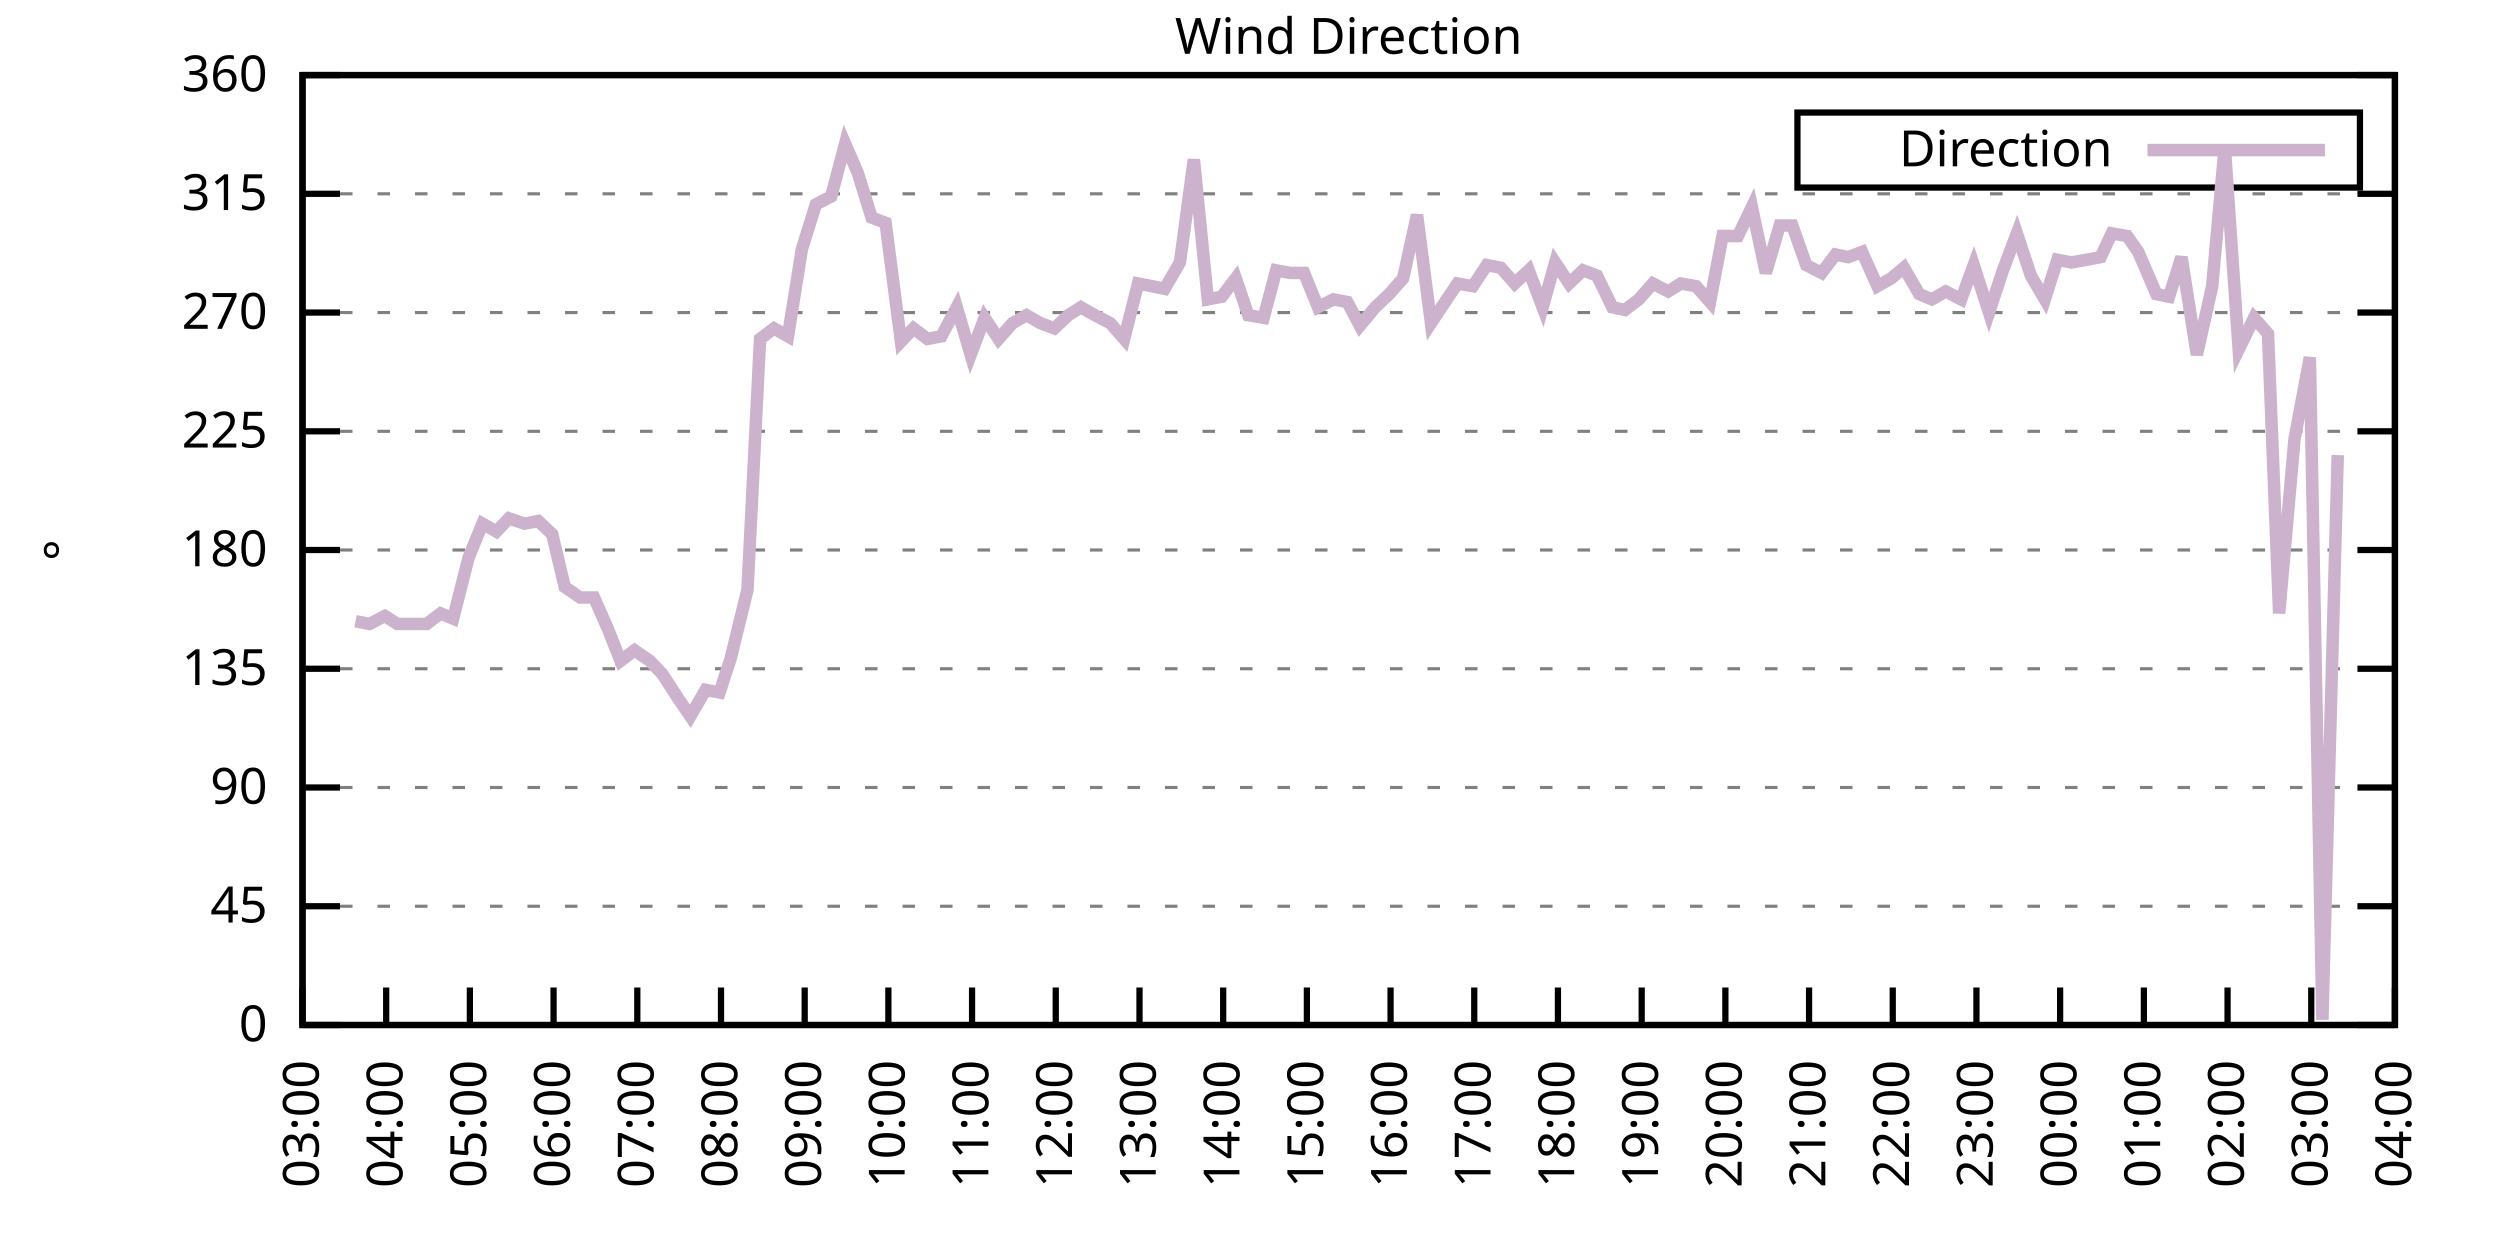
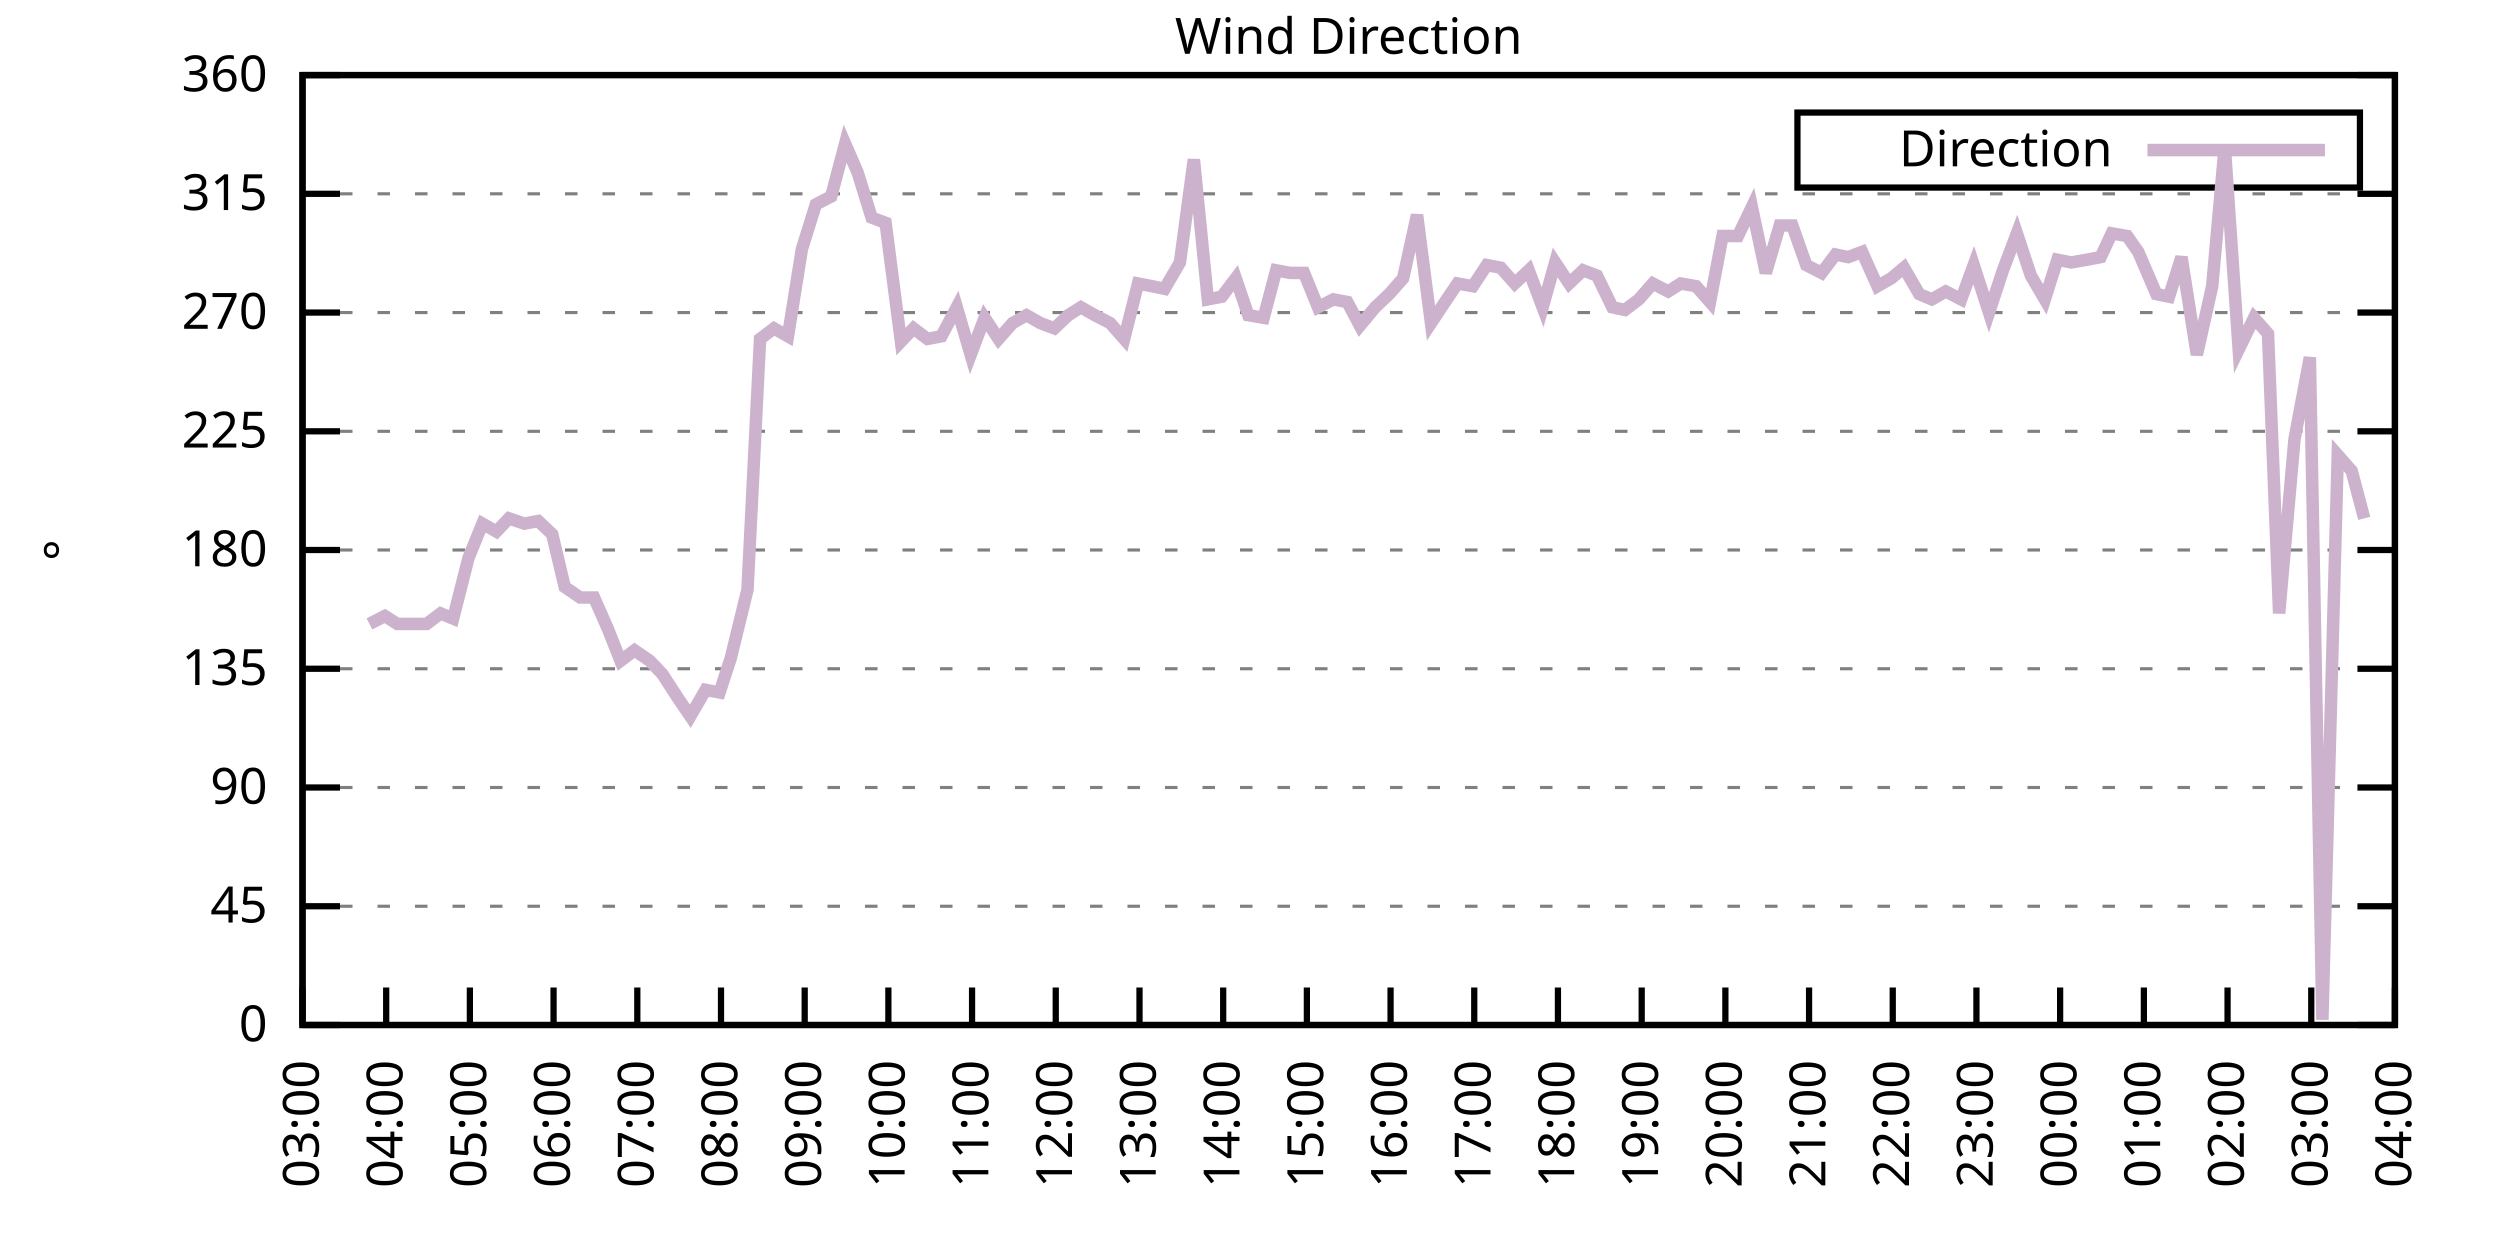
<svg xmlns="http://www.w3.org/2000/svg" xmlns:xlink="http://www.w3.org/1999/xlink" width="400" height="200" viewBox="0 0 400 200">
  <g id="gnuplot_canvas">
    <rect x="0" y="0" width="400" height="200" fill="none" />
    <defs>
      <circle id="gpDot" r="0.5" stroke-width="0.5" stroke="currentColor" />
      <path id="gpPt0" stroke-width="0.333" stroke="currentColor" d="M-1,0 h2 M0,-1 v2" />
      <path id="gpPt1" stroke-width="0.333" stroke="currentColor" d="M-1,-1 L1,1 M1,-1 L-1,1" />
      <path id="gpPt2" stroke-width="0.333" stroke="currentColor" d="M-1,0 L1,0 M0,-1 L0,1 M-1,-1 L1,1 M-1,1 L1,-1" />
      <rect id="gpPt3" stroke-width="0.333" stroke="currentColor" x="-1" y="-1" width="2" height="2" />
      <rect id="gpPt4" stroke-width="0.333" stroke="currentColor" fill="currentColor" x="-1" y="-1" width="2" height="2" />
      <circle id="gpPt5" stroke-width="0.333" stroke="currentColor" cx="0" cy="0" r="1" />
      <use xlink:href="#gpPt5" id="gpPt6" fill="currentColor" stroke="none" />
      <path id="gpPt7" stroke-width="0.333" stroke="currentColor" d="M0,-1.33 L-1.33,0.67 L1.33,0.67 z" />
      <use xlink:href="#gpPt7" id="gpPt8" fill="currentColor" stroke="none" />
      <use xlink:href="#gpPt7" id="gpPt9" stroke="currentColor" transform="rotate(180)" />
      <use xlink:href="#gpPt9" id="gpPt10" fill="currentColor" stroke="none" />
      <use xlink:href="#gpPt3" id="gpPt11" stroke="currentColor" transform="rotate(45)" />
      <use xlink:href="#gpPt11" id="gpPt12" fill="currentColor" stroke="none" />
      <path id="gpPt13" stroke-width="0.333" stroke="currentColor" d="M0,1.330 L1.265,0.411 L0.782,-1.067 L-0.782,-1.076 L-1.265,0.411 z" />
      <use xlink:href="#gpPt13" id="gpPt14" fill="currentColor" stroke="none" />
      <filter id="textbox" filterUnits="objectBoundingBox" x="0" y="0" height="1" width="1">
        <feFlood flood-color="white" flood-opacity="1" result="bgnd" />
        <feComposite in="SourceGraphic" in2="bgnd" operator="atop" />
      </filter>
      <filter id="greybox" filterUnits="objectBoundingBox" x="0" y="0" height="1" width="1">
        <feFlood flood-color="lightgrey" flood-opacity="1" result="grey" />
        <feComposite in="SourceGraphic" in2="grey" operator="atop" />
      </filter>
    </defs>
    <g fill="none" color="white" stroke="currentColor" stroke-width="1.00" stroke-linecap="butt" stroke-linejoin="miter">
</g>
    <g fill="none" color="black" stroke="currentColor" stroke-width="1.00" stroke-linecap="butt" stroke-linejoin="miter">
      <g stroke="none" shape-rendering="crispEdges">
        <polygon fill="rgb(255, 255, 255)" points="48.40,164.00 383.18,164.00 383.18,12.02 48.40,12.02 " />
      </g>
    </g>
    <g fill="none" color="black" stroke="currentColor" stroke-width="1.00" stroke-linecap="butt" stroke-linejoin="miter">
</g>
    <g fill="none" color="black" stroke="black" stroke-width="0.50" stroke-linecap="butt" stroke-linejoin="miter">
</g>
    <g fill="none" color="gray" stroke="currentColor" stroke-width="0.50" stroke-linecap="butt" stroke-linejoin="miter">
      <path stroke="gray" stroke-dasharray="2,4" class="gridline" d="M48.40,164.00 L383.19,164.00  " />
    </g>
    <g fill="none" color="gray" stroke="gray" stroke-width="1.00" stroke-linecap="butt" stroke-linejoin="miter">
</g>
    <g fill="none" color="black" stroke="currentColor" stroke-width="1.00" stroke-linecap="butt" stroke-linejoin="miter">
      <path stroke="black" d="M48.40,164.00 L54.40,164.00 M383.19,164.00 L377.19,164.00  " />
      <g transform="translate(42.80,166.60)" stroke="none" fill="black" font-family="Sans" font-size="8.00" text-anchor="end">
        <text>
          <tspan font-family="Sans"> 0</tspan>
        </text>
      </g>
    </g>
    <g fill="none" color="black" stroke="currentColor" stroke-width="1.00" stroke-linecap="butt" stroke-linejoin="miter">
</g>
    <g fill="none" color="black" stroke="black" stroke-width="0.50" stroke-linecap="butt" stroke-linejoin="miter">
</g>
    <g fill="none" color="gray" stroke="currentColor" stroke-width="0.50" stroke-linecap="butt" stroke-linejoin="miter">
      <path stroke="gray" stroke-dasharray="2,4" class="gridline" d="M48.40,145.00 L383.19,145.00  " />
    </g>
    <g fill="none" color="gray" stroke="gray" stroke-width="1.00" stroke-linecap="butt" stroke-linejoin="miter">
</g>
    <g fill="none" color="black" stroke="currentColor" stroke-width="1.00" stroke-linecap="butt" stroke-linejoin="miter">
      <path stroke="black" d="M48.40,145.00 L54.40,145.00 M383.19,145.00 L377.19,145.00  " />
      <g transform="translate(42.80,147.60)" stroke="none" fill="black" font-family="Sans" font-size="8.00" text-anchor="end">
        <text>
          <tspan font-family="Sans"> 45</tspan>
        </text>
      </g>
    </g>
    <g fill="none" color="black" stroke="currentColor" stroke-width="1.00" stroke-linecap="butt" stroke-linejoin="miter">
</g>
    <g fill="none" color="black" stroke="black" stroke-width="0.50" stroke-linecap="butt" stroke-linejoin="miter">
</g>
    <g fill="none" color="gray" stroke="currentColor" stroke-width="0.50" stroke-linecap="butt" stroke-linejoin="miter">
      <path stroke="gray" stroke-dasharray="2,4" class="gridline" d="M48.40,126.00 L383.19,126.00  " />
    </g>
    <g fill="none" color="gray" stroke="gray" stroke-width="1.00" stroke-linecap="butt" stroke-linejoin="miter">
</g>
    <g fill="none" color="black" stroke="currentColor" stroke-width="1.00" stroke-linecap="butt" stroke-linejoin="miter">
      <path stroke="black" d="M48.40,126.00 L54.40,126.00 M383.19,126.00 L377.19,126.00  " />
      <g transform="translate(42.80,128.60)" stroke="none" fill="black" font-family="Sans" font-size="8.00" text-anchor="end">
        <text>
          <tspan font-family="Sans"> 90</tspan>
        </text>
      </g>
    </g>
    <g fill="none" color="black" stroke="currentColor" stroke-width="1.00" stroke-linecap="butt" stroke-linejoin="miter">
</g>
    <g fill="none" color="black" stroke="black" stroke-width="0.50" stroke-linecap="butt" stroke-linejoin="miter">
</g>
    <g fill="none" color="gray" stroke="currentColor" stroke-width="0.50" stroke-linecap="butt" stroke-linejoin="miter">
      <path stroke="gray" stroke-dasharray="2,4" class="gridline" d="M48.40,107.00 L383.19,107.00  " />
    </g>
    <g fill="none" color="gray" stroke="gray" stroke-width="1.00" stroke-linecap="butt" stroke-linejoin="miter">
</g>
    <g fill="none" color="black" stroke="currentColor" stroke-width="1.00" stroke-linecap="butt" stroke-linejoin="miter">
      <path stroke="black" d="M48.40,107.00 L54.40,107.00 M383.19,107.00 L377.19,107.00  " />
      <g transform="translate(42.80,109.60)" stroke="none" fill="black" font-family="Sans" font-size="8.00" text-anchor="end">
        <text>
          <tspan font-family="Sans"> 135</tspan>
        </text>
      </g>
    </g>
    <g fill="none" color="black" stroke="currentColor" stroke-width="1.00" stroke-linecap="butt" stroke-linejoin="miter">
</g>
    <g fill="none" color="black" stroke="black" stroke-width="0.50" stroke-linecap="butt" stroke-linejoin="miter">
</g>
    <g fill="none" color="gray" stroke="currentColor" stroke-width="0.50" stroke-linecap="butt" stroke-linejoin="miter">
      <path stroke="gray" stroke-dasharray="2,4" class="gridline" d="M48.40,88.00 L383.19,88.00  " />
    </g>
    <g fill="none" color="gray" stroke="gray" stroke-width="1.00" stroke-linecap="butt" stroke-linejoin="miter">
</g>
    <g fill="none" color="black" stroke="currentColor" stroke-width="1.00" stroke-linecap="butt" stroke-linejoin="miter">
      <path stroke="black" d="M48.40,88.00 L54.40,88.00 M383.19,88.00 L377.19,88.00  " />
      <g transform="translate(42.80,90.60)" stroke="none" fill="black" font-family="Sans" font-size="8.00" text-anchor="end">
        <text>
          <tspan font-family="Sans"> 180</tspan>
        </text>
      </g>
    </g>
    <g fill="none" color="black" stroke="currentColor" stroke-width="1.00" stroke-linecap="butt" stroke-linejoin="miter">
</g>
    <g fill="none" color="black" stroke="black" stroke-width="0.50" stroke-linecap="butt" stroke-linejoin="miter">
</g>
    <g fill="none" color="gray" stroke="currentColor" stroke-width="0.50" stroke-linecap="butt" stroke-linejoin="miter">
      <path stroke="gray" stroke-dasharray="2,4" class="gridline" d="M48.40,69.01 L383.19,69.01  " />
    </g>
    <g fill="none" color="gray" stroke="gray" stroke-width="1.00" stroke-linecap="butt" stroke-linejoin="miter">
</g>
    <g fill="none" color="black" stroke="currentColor" stroke-width="1.00" stroke-linecap="butt" stroke-linejoin="miter">
      <path stroke="black" d="M48.40,69.01 L54.40,69.01 M383.19,69.01 L377.19,69.01  " />
      <g transform="translate(42.80,71.61)" stroke="none" fill="black" font-family="Sans" font-size="8.00" text-anchor="end">
        <text>
          <tspan font-family="Sans"> 225</tspan>
        </text>
      </g>
    </g>
    <g fill="none" color="black" stroke="currentColor" stroke-width="1.00" stroke-linecap="butt" stroke-linejoin="miter">
</g>
    <g fill="none" color="black" stroke="black" stroke-width="0.50" stroke-linecap="butt" stroke-linejoin="miter">
</g>
    <g fill="none" color="gray" stroke="currentColor" stroke-width="0.50" stroke-linecap="butt" stroke-linejoin="miter">
      <path stroke="gray" stroke-dasharray="2,4" class="gridline" d="M48.40,50.01 L383.19,50.01  " />
    </g>
    <g fill="none" color="gray" stroke="gray" stroke-width="1.00" stroke-linecap="butt" stroke-linejoin="miter">
</g>
    <g fill="none" color="black" stroke="currentColor" stroke-width="1.00" stroke-linecap="butt" stroke-linejoin="miter">
      <path stroke="black" d="M48.40,50.01 L54.40,50.01 M383.19,50.01 L377.19,50.01  " />
      <g transform="translate(42.80,52.61)" stroke="none" fill="black" font-family="Sans" font-size="8.00" text-anchor="end">
        <text>
          <tspan font-family="Sans"> 270</tspan>
        </text>
      </g>
    </g>
    <g fill="none" color="black" stroke="currentColor" stroke-width="1.00" stroke-linecap="butt" stroke-linejoin="miter">
</g>
    <g fill="none" color="black" stroke="black" stroke-width="0.50" stroke-linecap="butt" stroke-linejoin="miter">
</g>
    <g fill="none" color="gray" stroke="currentColor" stroke-width="0.50" stroke-linecap="butt" stroke-linejoin="miter">
      <path stroke="gray" stroke-dasharray="2,4" class="gridline" d="M48.40,31.01 L383.19,31.01  " />
    </g>
    <g fill="none" color="gray" stroke="gray" stroke-width="1.00" stroke-linecap="butt" stroke-linejoin="miter">
</g>
    <g fill="none" color="black" stroke="currentColor" stroke-width="1.00" stroke-linecap="butt" stroke-linejoin="miter">
      <path stroke="black" d="M48.40,31.01 L54.40,31.01 M383.19,31.01 L377.19,31.01  " />
      <g transform="translate(42.80,33.61)" stroke="none" fill="black" font-family="Sans" font-size="8.00" text-anchor="end">
        <text>
          <tspan font-family="Sans"> 315</tspan>
        </text>
      </g>
    </g>
    <g fill="none" color="black" stroke="currentColor" stroke-width="1.00" stroke-linecap="butt" stroke-linejoin="miter">
</g>
    <g fill="none" color="black" stroke="black" stroke-width="0.50" stroke-linecap="butt" stroke-linejoin="miter">
</g>
    <g fill="none" color="gray" stroke="currentColor" stroke-width="0.50" stroke-linecap="butt" stroke-linejoin="miter">
      <path stroke="gray" stroke-dasharray="2,4" class="gridline" d="M48.40,12.01 L383.19,12.01  " />
    </g>
    <g fill="none" color="gray" stroke="gray" stroke-width="1.00" stroke-linecap="butt" stroke-linejoin="miter">
</g>
    <g fill="none" color="black" stroke="currentColor" stroke-width="1.00" stroke-linecap="butt" stroke-linejoin="miter">
      <path stroke="black" d="M48.40,12.01 L54.40,12.01 M383.19,12.01 L377.19,12.01  " />
      <g transform="translate(42.80,14.61)" stroke="none" fill="black" font-family="Sans" font-size="8.00" text-anchor="end">
        <text>
          <tspan font-family="Sans"> 360</tspan>
        </text>
      </g>
    </g>
    <g fill="none" color="black" stroke="currentColor" stroke-width="1.00" stroke-linecap="butt" stroke-linejoin="miter">
      <path stroke="black" d="M48.40,164.00 L48.40,158.00  " />
      <g transform="translate(51.00,169.60) rotate(270.00)" stroke="none" fill="black" font-family="Sans" font-size="8.00" text-anchor="end">
        <text>
          <tspan font-family="Sans">03:00</tspan>
        </text>
      </g>
    </g>
    <g fill="none" color="black" stroke="currentColor" stroke-width="1.00" stroke-linecap="butt" stroke-linejoin="miter">
      <path stroke="black" d="M61.79,164.00 L61.79,158.00  " />
      <g transform="translate(64.39,169.60) rotate(270.00)" stroke="none" fill="black" font-family="Sans" font-size="8.00" text-anchor="end">
        <text>
          <tspan font-family="Sans">04:00</tspan>
        </text>
      </g>
    </g>
    <g fill="none" color="black" stroke="currentColor" stroke-width="1.00" stroke-linecap="butt" stroke-linejoin="miter">
      <path stroke="black" d="M75.18,164.00 L75.18,158.00  " />
      <g transform="translate(77.78,169.60) rotate(270.00)" stroke="none" fill="black" font-family="Sans" font-size="8.00" text-anchor="end">
        <text>
          <tspan font-family="Sans">05:00</tspan>
        </text>
      </g>
    </g>
    <g fill="none" color="black" stroke="currentColor" stroke-width="1.00" stroke-linecap="butt" stroke-linejoin="miter">
      <path stroke="black" d="M88.57,164.00 L88.57,158.00  " />
      <g transform="translate(91.17,169.60) rotate(270.00)" stroke="none" fill="black" font-family="Sans" font-size="8.00" text-anchor="end">
        <text>
          <tspan font-family="Sans">06:00</tspan>
        </text>
      </g>
    </g>
    <g fill="none" color="black" stroke="currentColor" stroke-width="1.00" stroke-linecap="butt" stroke-linejoin="miter">
      <path stroke="black" d="M101.97,164.00 L101.97,158.00  " />
      <g transform="translate(104.57,169.60) rotate(270.00)" stroke="none" fill="black" font-family="Sans" font-size="8.00" text-anchor="end">
        <text>
          <tspan font-family="Sans">07:00</tspan>
        </text>
      </g>
    </g>
    <g fill="none" color="black" stroke="currentColor" stroke-width="1.00" stroke-linecap="butt" stroke-linejoin="miter">
      <path stroke="black" d="M115.36,164.00 L115.36,158.00  " />
      <g transform="translate(117.96,169.60) rotate(270.00)" stroke="none" fill="black" font-family="Sans" font-size="8.00" text-anchor="end">
        <text>
          <tspan font-family="Sans">08:00</tspan>
        </text>
      </g>
    </g>
    <g fill="none" color="black" stroke="currentColor" stroke-width="1.00" stroke-linecap="butt" stroke-linejoin="miter">
      <path stroke="black" d="M128.75,164.00 L128.75,158.00  " />
      <g transform="translate(131.35,169.60) rotate(270.00)" stroke="none" fill="black" font-family="Sans" font-size="8.00" text-anchor="end">
        <text>
          <tspan font-family="Sans">09:00</tspan>
        </text>
      </g>
    </g>
    <g fill="none" color="black" stroke="currentColor" stroke-width="1.00" stroke-linecap="butt" stroke-linejoin="miter">
      <path stroke="black" d="M142.14,164.00 L142.14,158.00  " />
      <g transform="translate(144.74,169.60) rotate(270.00)" stroke="none" fill="black" font-family="Sans" font-size="8.00" text-anchor="end">
        <text>
          <tspan font-family="Sans">10:00</tspan>
        </text>
      </g>
    </g>
    <g fill="none" color="black" stroke="currentColor" stroke-width="1.00" stroke-linecap="butt" stroke-linejoin="miter">
      <path stroke="black" d="M155.53,164.00 L155.53,158.00  " />
      <g transform="translate(158.13,169.60) rotate(270.00)" stroke="none" fill="black" font-family="Sans" font-size="8.00" text-anchor="end">
        <text>
          <tspan font-family="Sans">11:00</tspan>
        </text>
      </g>
    </g>
    <g fill="none" color="black" stroke="currentColor" stroke-width="1.00" stroke-linecap="butt" stroke-linejoin="miter">
      <path stroke="black" d="M168.92,164.00 L168.92,158.00  " />
      <g transform="translate(171.52,169.60) rotate(270.00)" stroke="none" fill="black" font-family="Sans" font-size="8.00" text-anchor="end">
        <text>
          <tspan font-family="Sans">12:00</tspan>
        </text>
      </g>
    </g>
    <g fill="none" color="black" stroke="currentColor" stroke-width="1.00" stroke-linecap="butt" stroke-linejoin="miter">
      <path stroke="black" d="M182.32,164.00 L182.32,158.00  " />
      <g transform="translate(184.92,169.60) rotate(270.00)" stroke="none" fill="black" font-family="Sans" font-size="8.00" text-anchor="end">
        <text>
          <tspan font-family="Sans">13:00</tspan>
        </text>
      </g>
    </g>
    <g fill="none" color="black" stroke="currentColor" stroke-width="1.00" stroke-linecap="butt" stroke-linejoin="miter">
      <path stroke="black" d="M195.71,164.00 L195.71,158.00  " />
      <g transform="translate(198.31,169.60) rotate(270.00)" stroke="none" fill="black" font-family="Sans" font-size="8.00" text-anchor="end">
        <text>
          <tspan font-family="Sans">14:00</tspan>
        </text>
      </g>
    </g>
    <g fill="none" color="black" stroke="currentColor" stroke-width="1.00" stroke-linecap="butt" stroke-linejoin="miter">
      <path stroke="black" d="M209.10,164.00 L209.10,158.00  " />
      <g transform="translate(211.70,169.60) rotate(270.00)" stroke="none" fill="black" font-family="Sans" font-size="8.00" text-anchor="end">
        <text>
          <tspan font-family="Sans">15:00</tspan>
        </text>
      </g>
    </g>
    <g fill="none" color="black" stroke="currentColor" stroke-width="1.00" stroke-linecap="butt" stroke-linejoin="miter">
      <path stroke="black" d="M222.49,164.00 L222.49,158.00  " />
      <g transform="translate(225.09,169.60) rotate(270.00)" stroke="none" fill="black" font-family="Sans" font-size="8.00" text-anchor="end">
        <text>
          <tspan font-family="Sans">16:00</tspan>
        </text>
      </g>
    </g>
    <g fill="none" color="black" stroke="currentColor" stroke-width="1.00" stroke-linecap="butt" stroke-linejoin="miter">
      <path stroke="black" d="M235.88,164.00 L235.88,158.00  " />
      <g transform="translate(238.48,169.60) rotate(270.00)" stroke="none" fill="black" font-family="Sans" font-size="8.00" text-anchor="end">
        <text>
          <tspan font-family="Sans">17:00</tspan>
        </text>
      </g>
    </g>
    <g fill="none" color="black" stroke="currentColor" stroke-width="1.00" stroke-linecap="butt" stroke-linejoin="miter">
      <path stroke="black" d="M249.27,164.00 L249.27,158.00  " />
      <g transform="translate(251.87,169.60) rotate(270.00)" stroke="none" fill="black" font-family="Sans" font-size="8.00" text-anchor="end">
        <text>
          <tspan font-family="Sans">18:00</tspan>
        </text>
      </g>
    </g>
    <g fill="none" color="black" stroke="currentColor" stroke-width="1.00" stroke-linecap="butt" stroke-linejoin="miter">
      <path stroke="black" d="M262.67,164.00 L262.67,158.00  " />
      <g transform="translate(265.27,169.60) rotate(270.00)" stroke="none" fill="black" font-family="Sans" font-size="8.00" text-anchor="end">
        <text>
          <tspan font-family="Sans">19:00</tspan>
        </text>
      </g>
    </g>
    <g fill="none" color="black" stroke="currentColor" stroke-width="1.00" stroke-linecap="butt" stroke-linejoin="miter">
      <path stroke="black" d="M276.06,164.00 L276.06,158.00  " />
      <g transform="translate(278.66,169.60) rotate(270.00)" stroke="none" fill="black" font-family="Sans" font-size="8.00" text-anchor="end">
        <text>
          <tspan font-family="Sans">20:00</tspan>
        </text>
      </g>
    </g>
    <g fill="none" color="black" stroke="currentColor" stroke-width="1.00" stroke-linecap="butt" stroke-linejoin="miter">
      <path stroke="black" d="M289.45,164.00 L289.45,158.00  " />
      <g transform="translate(292.05,169.60) rotate(270.00)" stroke="none" fill="black" font-family="Sans" font-size="8.00" text-anchor="end">
        <text>
          <tspan font-family="Sans">21:00</tspan>
        </text>
      </g>
    </g>
    <g fill="none" color="black" stroke="currentColor" stroke-width="1.00" stroke-linecap="butt" stroke-linejoin="miter">
      <path stroke="black" d="M302.84,164.00 L302.84,158.00  " />
      <g transform="translate(305.44,169.60) rotate(270.00)" stroke="none" fill="black" font-family="Sans" font-size="8.00" text-anchor="end">
        <text>
          <tspan font-family="Sans">22:00</tspan>
        </text>
      </g>
    </g>
    <g fill="none" color="black" stroke="currentColor" stroke-width="1.00" stroke-linecap="butt" stroke-linejoin="miter">
      <path stroke="black" d="M316.23,164.00 L316.23,158.00  " />
      <g transform="translate(318.83,169.60) rotate(270.00)" stroke="none" fill="black" font-family="Sans" font-size="8.00" text-anchor="end">
        <text>
          <tspan font-family="Sans">23:00</tspan>
        </text>
      </g>
    </g>
    <g fill="none" color="black" stroke="currentColor" stroke-width="1.00" stroke-linecap="butt" stroke-linejoin="miter">
      <path stroke="black" d="M329.62,164.00 L329.62,158.00  " />
      <g transform="translate(332.22,169.60) rotate(270.00)" stroke="none" fill="black" font-family="Sans" font-size="8.00" text-anchor="end">
        <text>
          <tspan font-family="Sans">00:00</tspan>
        </text>
      </g>
    </g>
    <g fill="none" color="black" stroke="currentColor" stroke-width="1.00" stroke-linecap="butt" stroke-linejoin="miter">
      <path stroke="black" d="M343.02,164.00 L343.02,158.00  " />
      <g transform="translate(345.62,169.60) rotate(270.00)" stroke="none" fill="black" font-family="Sans" font-size="8.00" text-anchor="end">
        <text>
          <tspan font-family="Sans">01:00</tspan>
        </text>
      </g>
    </g>
    <g fill="none" color="black" stroke="currentColor" stroke-width="1.00" stroke-linecap="butt" stroke-linejoin="miter">
      <path stroke="black" d="M356.41,164.00 L356.41,158.00  " />
      <g transform="translate(359.01,169.60) rotate(270.00)" stroke="none" fill="black" font-family="Sans" font-size="8.00" text-anchor="end">
        <text>
          <tspan font-family="Sans">02:00</tspan>
        </text>
      </g>
    </g>
    <g fill="none" color="black" stroke="currentColor" stroke-width="1.00" stroke-linecap="butt" stroke-linejoin="miter">
      <path stroke="black" d="M369.80,164.00 L369.80,158.00  " />
      <g transform="translate(372.40,169.60) rotate(270.00)" stroke="none" fill="black" font-family="Sans" font-size="8.00" text-anchor="end">
        <text>
          <tspan font-family="Sans">03:00</tspan>
        </text>
      </g>
    </g>
    <g fill="none" color="black" stroke="currentColor" stroke-width="1.00" stroke-linecap="butt" stroke-linejoin="miter">
      <path stroke="black" d="M383.19,164.00 L383.19,158.00  " />
      <g transform="translate(385.79,169.60) rotate(270.00)" stroke="none" fill="black" font-family="Sans" font-size="8.00" text-anchor="end">
        <text>
          <tspan font-family="Sans">04:00</tspan>
        </text>
      </g>
    </g>
    <g fill="none" color="black" stroke="currentColor" stroke-width="1.00" stroke-linecap="butt" stroke-linejoin="miter">
</g>
    <g fill="none" color="black" stroke="currentColor" stroke-width="1.00" stroke-linecap="butt" stroke-linejoin="miter">
      <path stroke="black" d="M48.40,12.01 L48.40,164.00 L383.19,164.00 L383.19,12.01 L48.40,12.01 Z  " />
    </g>
    <g fill="none" color="black" stroke="currentColor" stroke-width="1.00" stroke-linecap="butt" stroke-linejoin="miter">
</g>
    <g fill="none" color="black" stroke="currentColor" stroke-width="1.00" stroke-linecap="butt" stroke-linejoin="miter">
      <path stroke="black" d="M287.59,30.01 L287.59,18.01 L377.59,18.01 L377.59,30.01 L287.59,30.01 Z  " />
    </g>
    <g id="Wind_direction_plot_1">
      <g fill="none" color="white" stroke="black" stroke-width="2.00" stroke-linecap="butt" stroke-linejoin="miter">
</g>
      <g fill="none" color="black" stroke="currentColor" stroke-width="2.00" stroke-linecap="butt" stroke-linejoin="miter">
        <g transform="translate(337.99,26.61)" stroke="none" fill="black" font-family="Sans" font-size="8.00" text-anchor="end">
          <text>
            <tspan font-family="Sans">Direction</tspan>
          </text>
        </g>
      </g>
      <g fill="none" color="black" stroke="currentColor" stroke-width="2.00" stroke-linecap="butt" stroke-linejoin="miter">
-         <path stroke="rgb(204, 178, 204)" d="M343.59,24.01 L371.99,24.01 M56.88,99.40 L59.11,99.83 L61.57,98.56 L63.58,99.83 L66.03,99.83 L68.26,99.83   L70.50,98.14 L72.50,98.98 L74.96,89.27 L77.19,83.78 L79.42,85.05 L81.43,82.94 L83.89,83.78 L86.12,83.36   L88.35,85.47 L90.36,93.92 L92.82,95.60 L95.05,95.60 L97.28,100.67 L99.29,105.74 L101.52,104.05 L103.98,105.74   L105.98,107.85 L108.44,111.65 L110.45,114.60 L112.90,110.38 L115.13,110.80 L116.92,105.31 L119.60,94.34 L121.61,54.23   L123.84,52.54 L126.07,53.81 L128.30,39.87 L130.54,32.70 L132.99,31.43 L135.22,22.99 L137.23,27.63 L139.46,34.81   L141.69,35.65 L144.15,54.65 L146.16,52.54 L148.39,54.23 L150.62,53.81 L153.08,49.16 L155.31,56.76 L157.54,50.85   L159.77,54.23 L162.01,51.70 L164.24,50.43 L166.47,51.70 L168.70,52.54 L170.93,50.43 L172.94,49.16 L175.17,50.43   L177.63,51.70 L179.86,54.23 L182.09,45.36 L184.32,45.79 L186.33,46.21 L188.79,41.99 L191.02,25.52 L193.25,47.90   L195.48,47.47 L197.72,44.52 L199.73,50.43 L202.18,50.85 L204.19,43.25 L206.42,43.67 L208.65,43.67 L210.88,49.16   L213.34,47.90 L215.57,48.32 L217.58,52.12 L220.04,49.16 L222.27,47.05 L224.50,44.52 L226.73,34.39 L228.96,51.70   L231.20,48.32 L233.20,45.36 L235.66,45.79 L237.89,42.41 L240.12,42.83 L242.36,45.36 L244.59,43.25 L246.82,49.16   L248.83,41.99 L251.06,45.36 L253.29,43.25 L255.52,44.10 L257.98,49.16 L259.99,49.59 L262.22,47.90 L264.45,45.36   L266.91,46.63 L268.92,45.36 L271.37,45.79 L273.60,48.32 L275.61,37.76 L278.07,37.76 L280.30,33.12 L282.53,43.67   L284.76,36.08 L286.77,36.08 L289.00,42.41 L291.46,43.67 L293.69,40.72 L295.70,41.14 L297.93,40.30 L300.39,45.79   L302.62,44.52 L304.63,42.83 L307.08,47.05 L309.09,47.90 L311.32,46.63 L313.78,47.90 L315.79,42.41 L318.24,50.01   L320.47,43.25 L322.70,37.34 L324.94,44.10 L327.17,47.90 L329.18,41.56 L331.41,41.99 L333.86,41.56 L336.10,41.14   L337.88,37.34 L340.34,37.76 L342.12,40.30 L345.02,47.05 L347.03,47.47 L349.04,41.14 L351.50,56.76 L353.95,45.79   L355.96,23.41 L358.19,55.92 L360.65,50.85 L362.88,53.39 L364.66,98.14 L367.12,70.27 L369.58,57.18 L371.58,163.16   L374.04,72.81  " />
+         <path stroke="rgb(204, 178, 204)" d="M343.59,24.01 L371.99,24.01 M59.11,99.83 L61.57,98.56 L63.58,99.83 L66.03,99.83 L68.26,99.83 L70.50,98.14   L72.50,98.98 L74.96,89.27 L77.19,83.78 L79.42,85.05 L81.43,82.94 L83.89,83.78 L86.12,83.36 L88.35,85.47   L90.36,93.92 L92.82,95.60 L95.05,95.60 L97.28,100.67 L99.29,105.74 L101.52,104.05 L103.98,105.74 L105.98,107.85   L108.44,111.65 L110.45,114.60 L112.90,110.38 L115.13,110.80 L116.92,105.31 L119.60,94.34 L121.61,54.23 L123.84,52.54   L126.07,53.81 L128.30,39.87 L130.54,32.70 L132.99,31.43 L135.22,22.99 L137.23,27.63 L139.46,34.81 L141.69,35.65   L144.15,54.65 L146.16,52.54 L148.39,54.23 L150.62,53.81 L153.08,49.16 L155.31,56.76 L157.54,50.85 L159.77,54.23   L162.01,51.70 L164.24,50.43 L166.47,51.70 L168.70,52.54 L170.93,50.43 L172.94,49.16 L175.17,50.43 L177.63,51.70   L179.86,54.23 L182.09,45.36 L184.32,45.79 L186.33,46.21 L188.79,41.99 L191.02,25.52 L193.25,47.90 L195.48,47.47   L197.72,44.52 L199.73,50.43 L202.18,50.85 L204.19,43.25 L206.42,43.67 L208.65,43.67 L210.88,49.16 L213.34,47.90   L215.57,48.32 L217.58,52.12 L220.04,49.16 L222.27,47.05 L224.50,44.52 L226.73,34.39 L228.96,51.70 L231.20,48.32   L233.20,45.36 L235.66,45.79 L237.89,42.41 L240.12,42.83 L242.36,45.36 L244.59,43.25 L246.82,49.16 L248.83,41.99   L251.06,45.36 L253.29,43.25 L255.52,44.10 L257.98,49.16 L259.99,49.59 L262.22,47.90 L264.45,45.36 L266.91,46.63   L268.92,45.36 L271.37,45.79 L273.60,48.32 L275.61,37.76 L278.07,37.76 L280.30,33.12 L282.53,43.67 L284.76,36.08   L286.77,36.08 L289.00,42.41 L291.46,43.67 L293.69,40.72 L295.70,41.14 L297.93,40.30 L300.39,45.79 L302.62,44.52   L304.63,42.83 L307.08,47.05 L309.09,47.90 L311.32,46.63 L313.78,47.90 L315.79,42.41 L318.24,50.01 L320.47,43.25   L322.70,37.34 L324.94,44.10 L327.17,47.90 L329.18,41.56 L331.41,41.99 L333.86,41.56 L336.10,41.14 L337.88,37.34   L340.34,37.76 L342.12,40.30 L345.02,47.05 L347.03,47.47 L349.04,41.14 L351.50,56.76 L353.95,45.79 L355.96,23.41   L358.19,55.92 L360.65,50.85 L362.88,53.39 L364.66,98.14 L367.12,70.27 L369.58,57.18 L371.58,163.16 L374.04,72.81   L376.27,75.34 L378.28,82.94  " />
      </g>
    </g>
    <g fill="none" color="black" stroke="currentColor" stroke-width="2.00" stroke-linecap="butt" stroke-linejoin="miter">
</g>
    <g fill="none" color="black" stroke="black" stroke-width="1.00" stroke-linecap="butt" stroke-linejoin="miter">
</g>
    <g fill="none" color="black" stroke="currentColor" stroke-width="1.00" stroke-linecap="butt" stroke-linejoin="miter">
      <path stroke="black" d="M48.40,12.01 L48.40,164.00 L383.19,164.00 L383.19,12.01 L48.40,12.01 Z  " />
      <g transform="translate(12.80,88.01) rotate(270.00)" stroke="none" fill="black" font-family="Sans" font-size="8.00" text-anchor="middle">
        <text>
          <tspan font-family="Sans">°</tspan>
        </text>
      </g>
    </g>
    <g fill="none" color="black" stroke="currentColor" stroke-width="1.00" stroke-linecap="butt" stroke-linejoin="miter">
</g>
    <g fill="none" color="black" stroke="currentColor" stroke-width="1.00" stroke-linecap="butt" stroke-linejoin="miter">
      <g transform="translate(215.79,8.61)" stroke="none" fill="black" font-family="Sans" font-size="8.00" text-anchor="middle">
        <text>
          <tspan font-family="Sans">Wind Direction</tspan>
        </text>
      </g>
    </g>
    <g fill="none" color="black" stroke="currentColor" stroke-width="1.00" stroke-linecap="butt" stroke-linejoin="miter">
</g>
  </g>
</svg>
